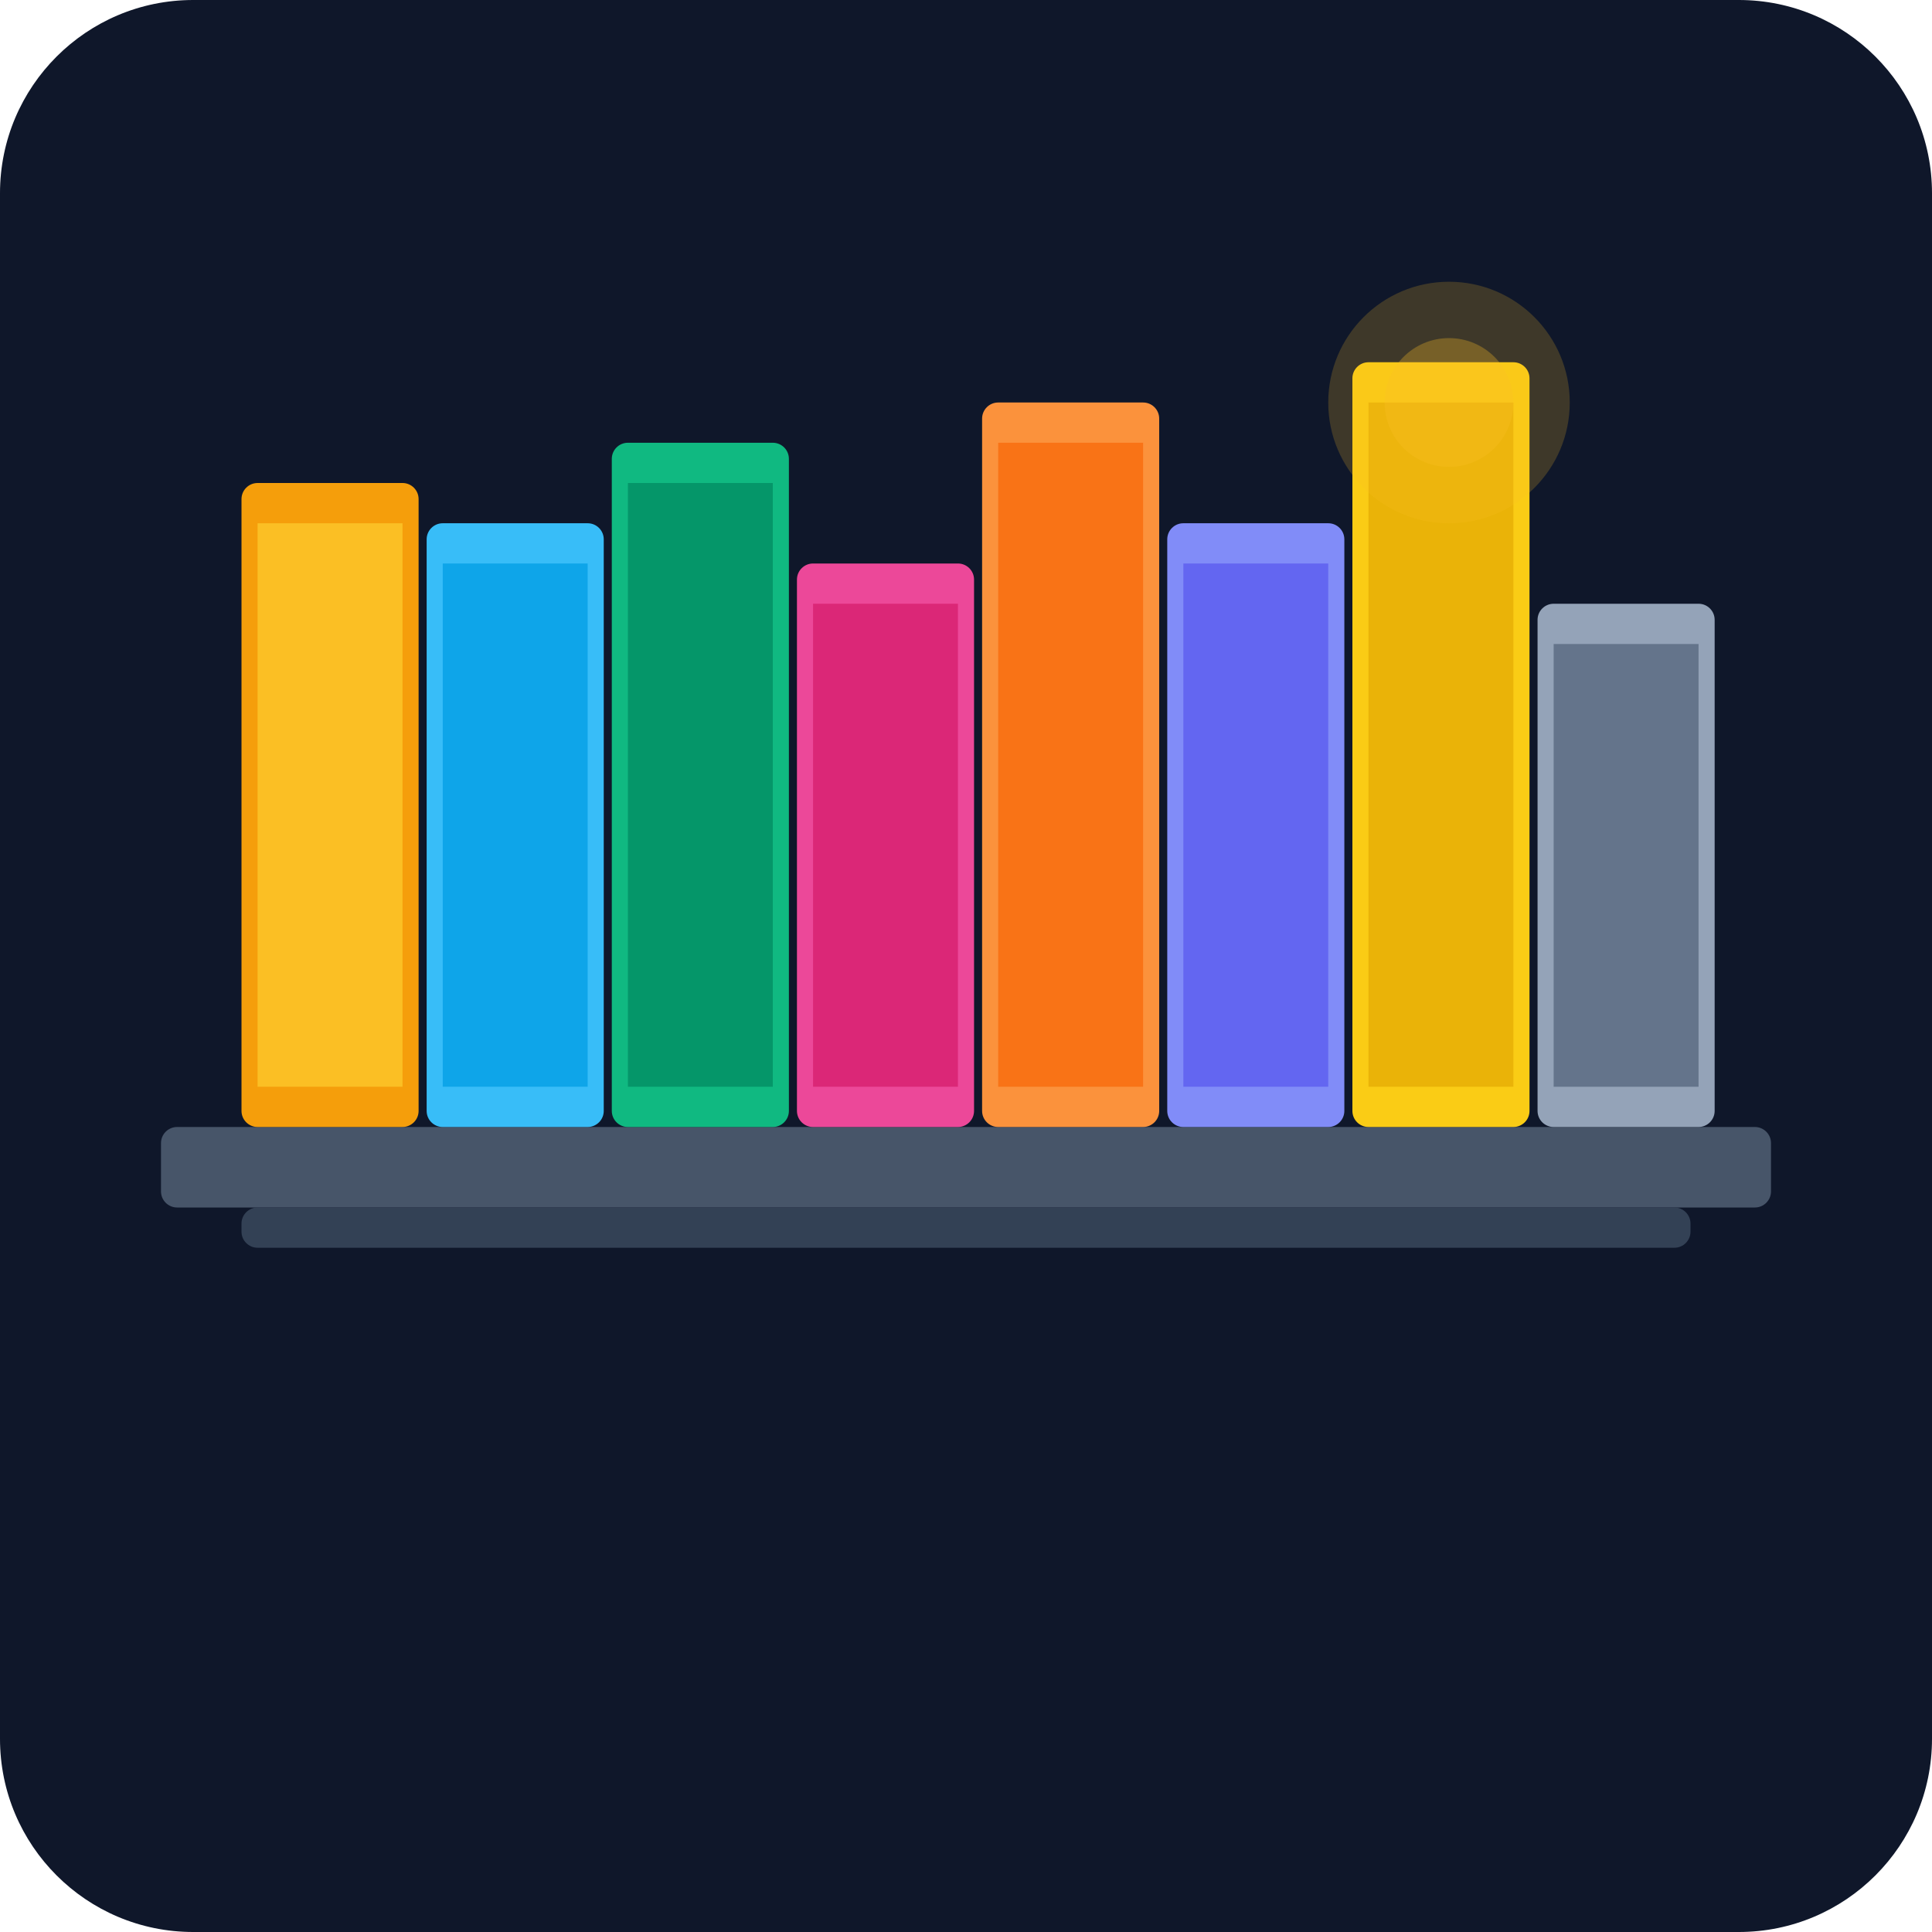
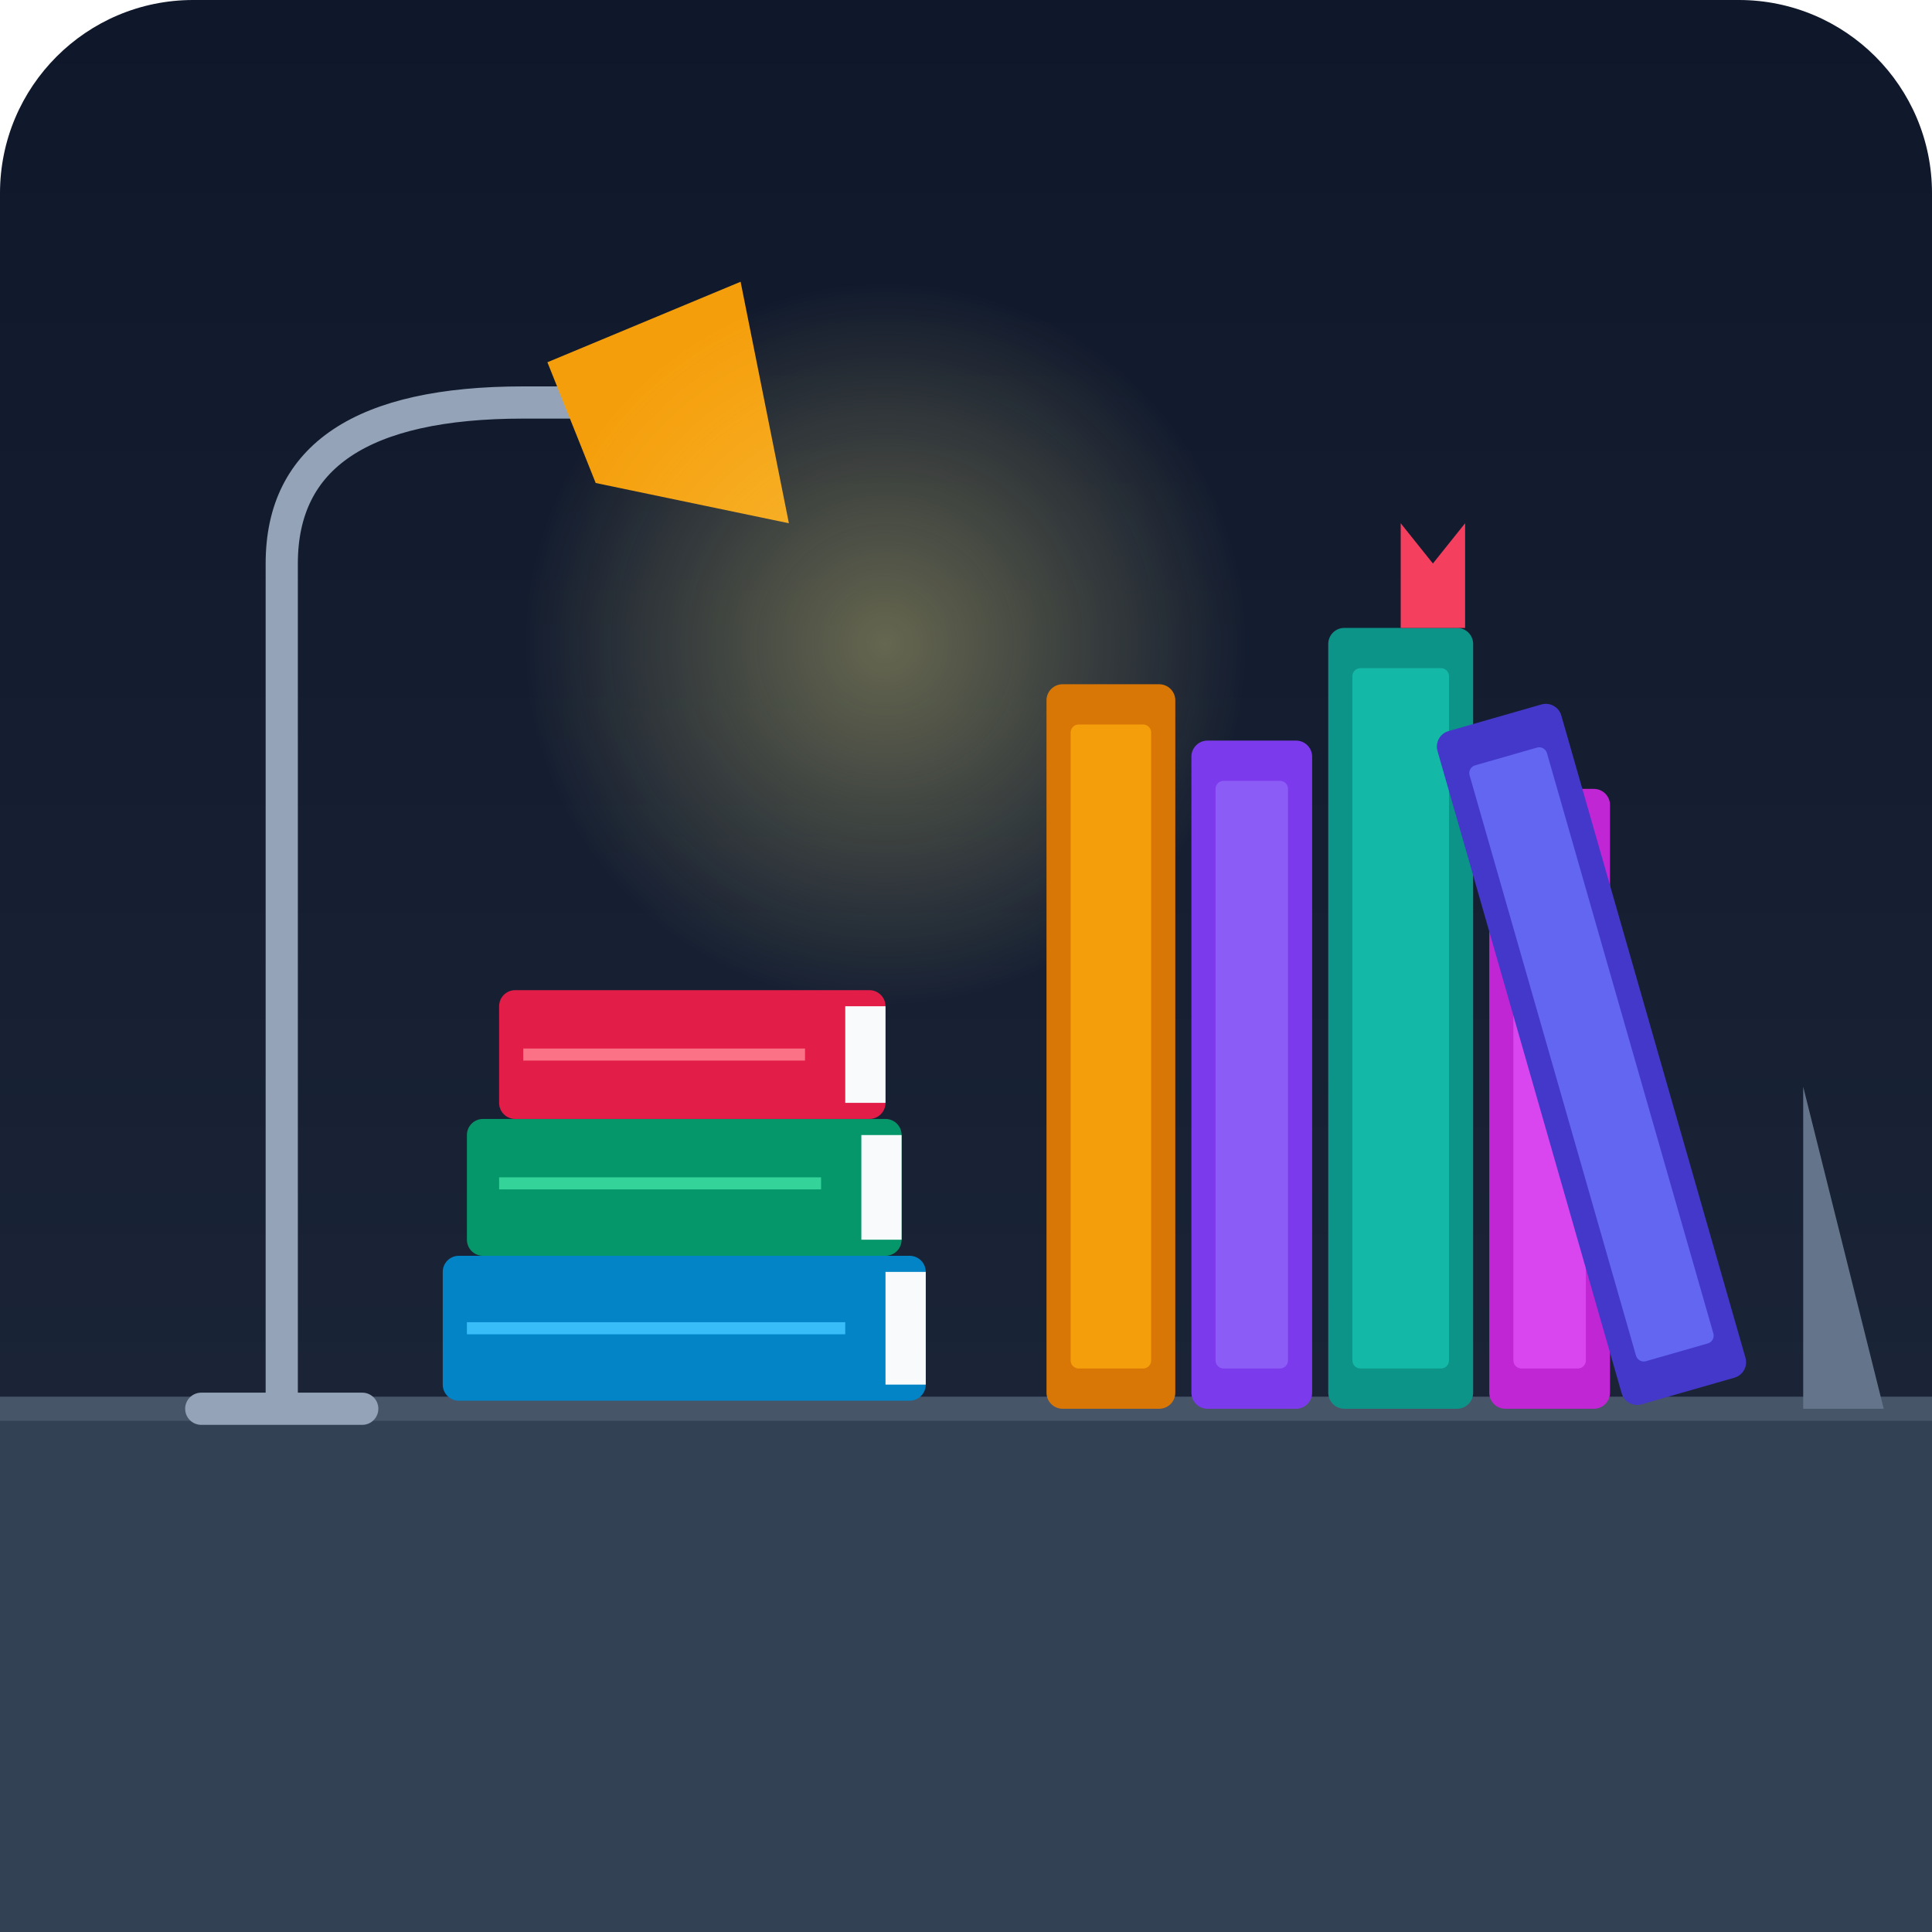
<svg xmlns="http://www.w3.org/2000/svg" viewBox="0 0 240 240">
  <defs>
-     <linearGradient id="bgGrad" x1="0" y1="0" x2="0" y2="240">
+     <linearGradient id="bgGrad" x1="0" y1="0" x2="0" y2="240" gradientUnits="userSpaceOnUse">
      <stop offset="0%" stop-color="#0f172a" />
      <stop offset="100%" stop-color="#1e293b" />
    </linearGradient>
+     <radialGradient id="lampGlow" cx="50%" cy="50%" r="50%">
+       <stop offset="0%" stop-color="#fef08a" stop-opacity="0.35" />
+       <stop offset="100%" stop-color="#fef08a" stop-opacity="0" />
+     </radialGradient>
  </defs>
  <rect width="240" height="240" rx="24" fill="url(#bgGrad)" />
-   <g transform="translate(20, 40)">
-     <rect x="0" y="100" width="200" height="10" rx="2" fill="#475569" />
-     <rect x="10" y="110" width="180" height="5" rx="2" fill="#334155" />
-     <g transform="translate(10, 20)">
-       <rect x="0" y="0" width="22" height="80" rx="2" fill="#f59e0b" />
-       <rect x="2" y="5" width="18" height="70" fill="#fbbf24" />
-     </g>
-     <g transform="translate(33, 25)">
-       <rect x="0" y="0" width="22" height="75" rx="2" fill="#38bdf8" />
-       <rect x="2" y="5" width="18" height="65" fill="#0ea5e9" />
-     </g>
-     <g transform="translate(56, 15)">
-       <rect x="0" y="0" width="22" height="85" rx="2" fill="#10b981" />
-       <rect x="2" y="5" width="18" height="75" fill="#059669" />
-     </g>
-     <g transform="translate(79, 30)">
-       <rect x="0" y="0" width="22" height="70" rx="2" fill="#ec4899" />
-       <rect x="2" y="5" width="18" height="60" fill="#db2777" />
-     </g>
-     <g transform="translate(102, 10)">
-       <rect x="0" y="0" width="22" height="90" rx="2" fill="#fb923c" />
-       <rect x="2" y="5" width="18" height="80" fill="#f97316" />
-     </g>
-     <g transform="translate(125, 25)">
-       <rect x="0" y="0" width="22" height="75" rx="2" fill="#818cf8" />
-       <rect x="2" y="5" width="18" height="65" fill="#6366f1" />
-     </g>
-     <g transform="translate(148, 5)">
-       <rect x="0" y="0" width="22" height="95" rx="2" fill="#facc15" />
-       <rect x="2" y="5" width="18" height="85" fill="#eab308" />
-     </g>
-     <g transform="translate(171, 35)">
-       <rect x="0" y="0" width="22" height="65" rx="2" fill="#94a3b8" />
-       <rect x="2" y="5" width="18" height="55" fill="#64748b" />
+   <rect x="0" y="175" width="240" height="65" fill="#334155" />
+   <line x1="0" y1="175" x2="240" y2="175" stroke="#475569" stroke-width="3" />
+   <path d="M25 175 L45 175 M35 175 L35 70 Q35 50 65 50 L75 50" stroke="#94a3b8" stroke-width="4" fill="none" stroke-linecap="round" />
+   <polygon points="68,45 92,35 98,65 74,60" fill="#f59e0b" />
+   <circle cx="110" cy="80" r="45" fill="url(#lampGlow)" />
+   <g id="stack3">
+     <rect x="55" y="156" width="60" height="18" rx="2" fill="#0284c7" />
+     <rect x="110" y="158" width="5" height="14" fill="#f8fafc" />
+     <line x1="58" y1="165" x2="105" y2="165" stroke="#38bdf8" stroke-width="1.5" />
+     <rect x="58" y="139" width="54" height="17" rx="2" fill="#059669" />
+     <rect x="107" y="141" width="5" height="13" fill="#f8fafc" />
+     <line x1="62" y1="147" x2="102" y2="147" stroke="#34d399" stroke-width="1.5" />
+     <rect x="62" y="123" width="48" height="16" rx="2" fill="#e11d48" />
+     <rect x="105" y="125" width="5" height="12" fill="#f8fafc" />
+     <line x1="65" y1="131" x2="100" y2="131" stroke="#fb7185" stroke-width="1.5" />
+   </g>
+   <g id="row5">
+     <rect x="130" y="85" width="16" height="90" rx="2" fill="#d97706" />
+     <rect x="133" y="90" width="10" height="80" fill="#f59e0b" rx="1" />
+     <rect x="148" y="92" width="15" height="83" rx="2" fill="#7c3aed" />
+     <rect x="151" y="97" width="9" height="73" fill="#8b5cf6" rx="1" />
+     <rect x="165" y="78" width="18" height="97" rx="2" fill="#0d9488" />
+     <rect x="168" y="83" width="12" height="87" fill="#14b8a6" rx="1" />
+     <path d="M174 78 L174 65 L178 70 L182 65 L182 78" fill="#f43f5e" />
+     <rect x="185" y="98" width="15" height="77" rx="2" fill="#c026d3" />
+     <rect x="188" y="103" width="9" height="67" fill="#d946ef" rx="1" />
+     <g transform="translate(202, 175) rotate(-16) translate(-202, -175)">
+       <rect x="202" y="88" width="16" height="87" rx="2" fill="#4338ca" />
+       <rect x="205" y="93" width="10" height="77" fill="#6366f1" rx="1" />
    </g>
  </g>
-   <circle cx="180" cy="50" r="15" fill="#fbbf24" opacity="0.2" />
-   <circle cx="180" cy="50" r="8" fill="#fbbf24" opacity="0.3" />
+   <path d="M224 175 L224 135 L234 175 Z" fill="#64748b" />
</svg>
